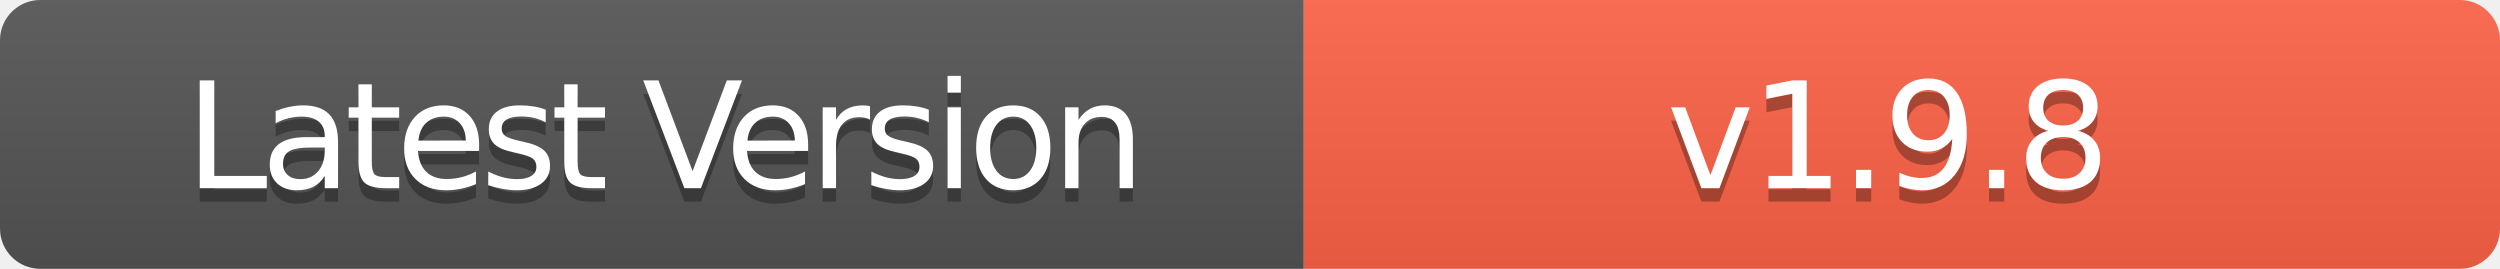
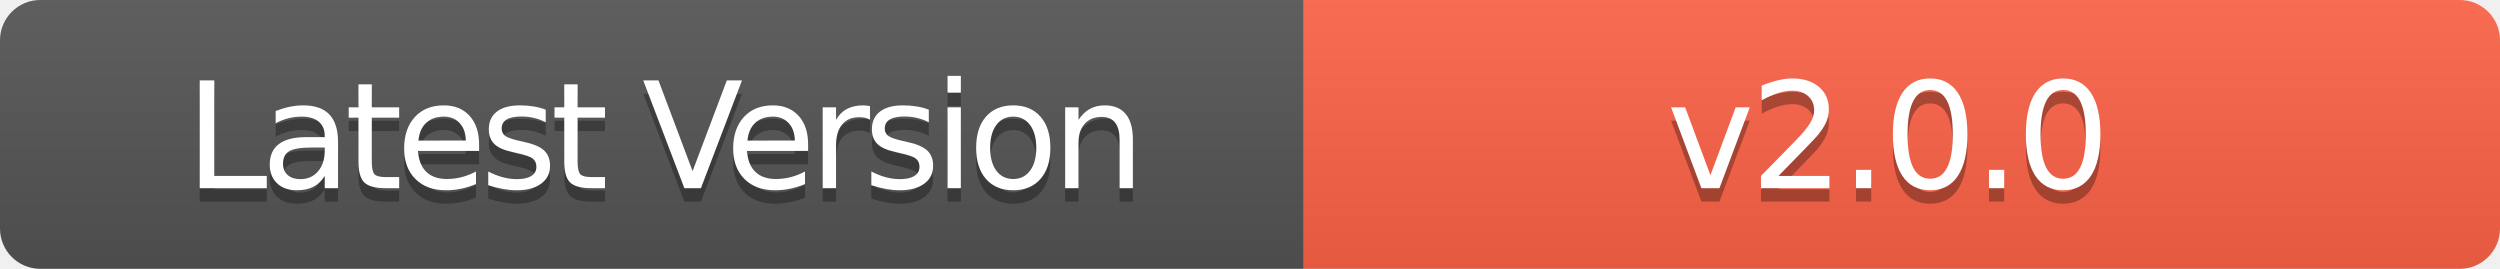
- <svg xmlns="http://www.w3.org/2000/svg" width="186" height="20" role="img" aria-label="Latest Version: v1.9.8">
+ <svg xmlns="http://www.w3.org/2000/svg" width="186" height="20" role="img" aria-label="Latest Version: v2.0.0">
  <linearGradient id="s" x2="0" y2="100%">
    <stop offset="0" stop-color="#bbb" stop-opacity=".1" />
    <stop offset="1" stop-opacity=".1" />
  </linearGradient>
  <clipPath id="r">
    <rect width="186" height="20" rx="3" fill="#fff" />
  </clipPath>
  <g clip-path="url(#r)">
    <rect width="97" height="20" fill="#555" />
    <rect x="97" width="89" height="20" fill="#FF6347" />
    <rect width="186" height="20" fill="url(#s)" />
  </g>
  <g fill="#fff" text-anchor="middle" font-family="Verdana,Geneva,DejaVu Sans,sans-serif" text-rendering="geometricPrecision" font-size="110">
    <text aria-hidden="true" x="495" y="150" fill="#010101" fill-opacity=".3" transform="scale(.1)" textLength="700" style="letter-spacing: -5;">Latest Version</text>
    <text x="495" y="140" transform="scale(.1)" fill="#fff" textLength="700" style="letter-spacing: -5;">Latest Version</text>
-     <text aria-hidden="true" x="1405" y="150" fill="#010101" fill-opacity=".3" transform="scale(.1)" textLength="600" style="letter-spacing: -3;">v1.9.8</text>
-     <text x="1405" y="140" transform="scale(.1)" fill="#fff" textLength="600" style="letter-spacing: -3;">v1.9.8</text>
+     <text aria-hidden="true" x="1405" y="150" fill="#010101" fill-opacity=".3" transform="scale(.1)" textLength="600" style="letter-spacing: -3;">v2.0.0</text>
+     <text x="1405" y="140" transform="scale(.1)" fill="#fff" textLength="600" style="letter-spacing: -3;">v2.0.0</text>
  </g>
</svg>
